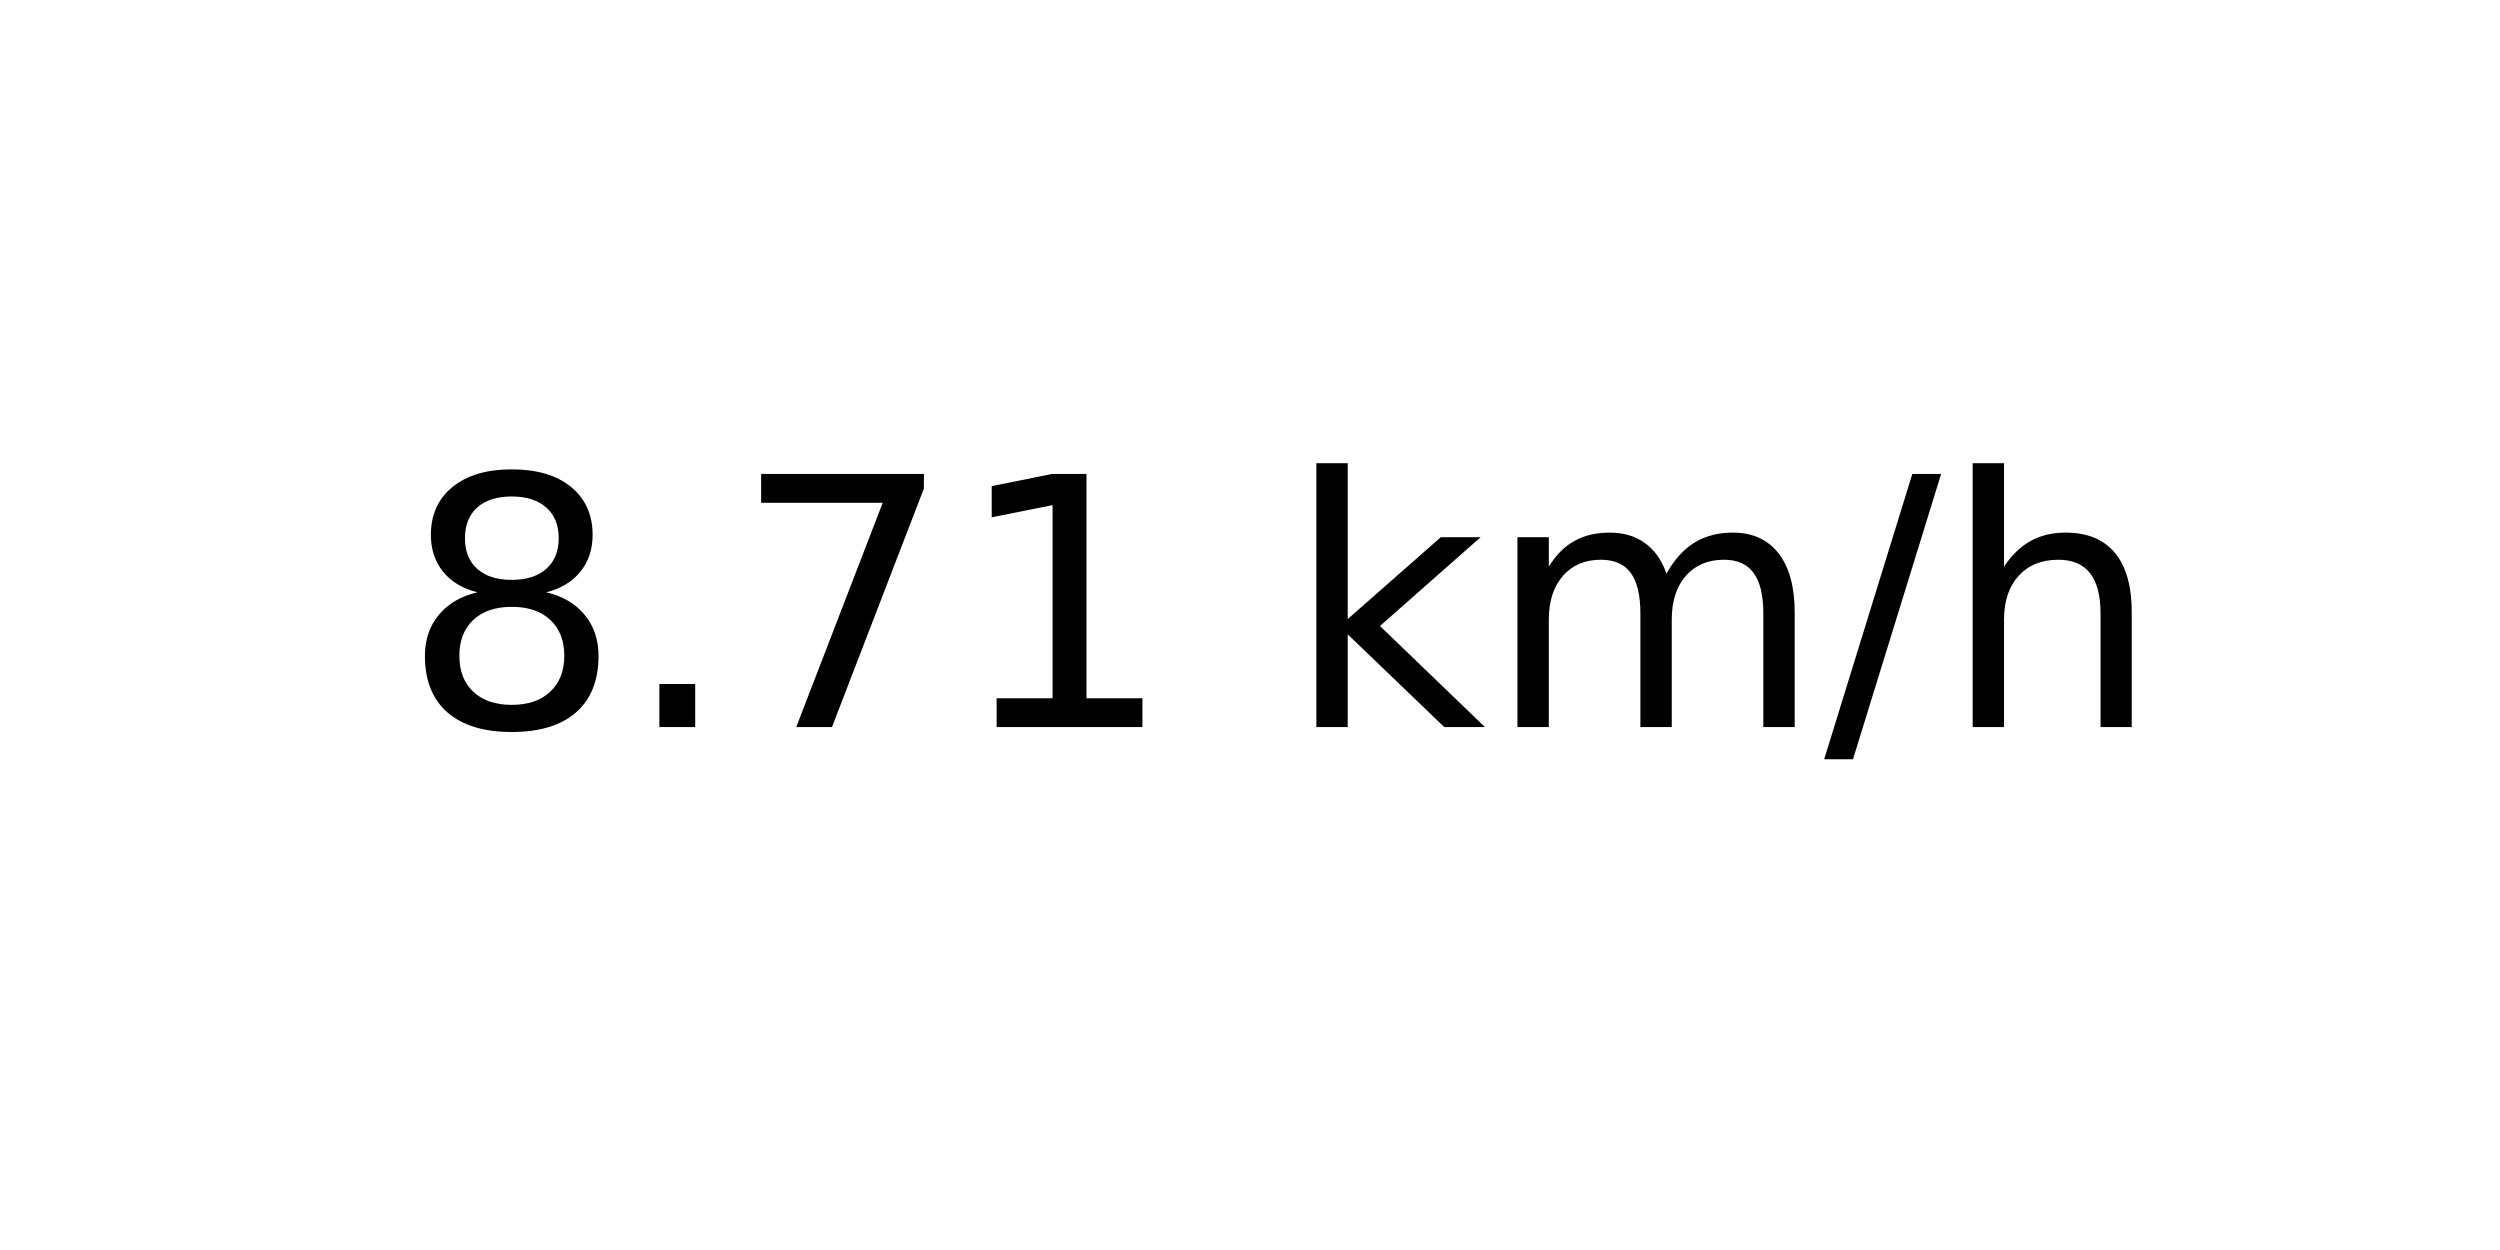
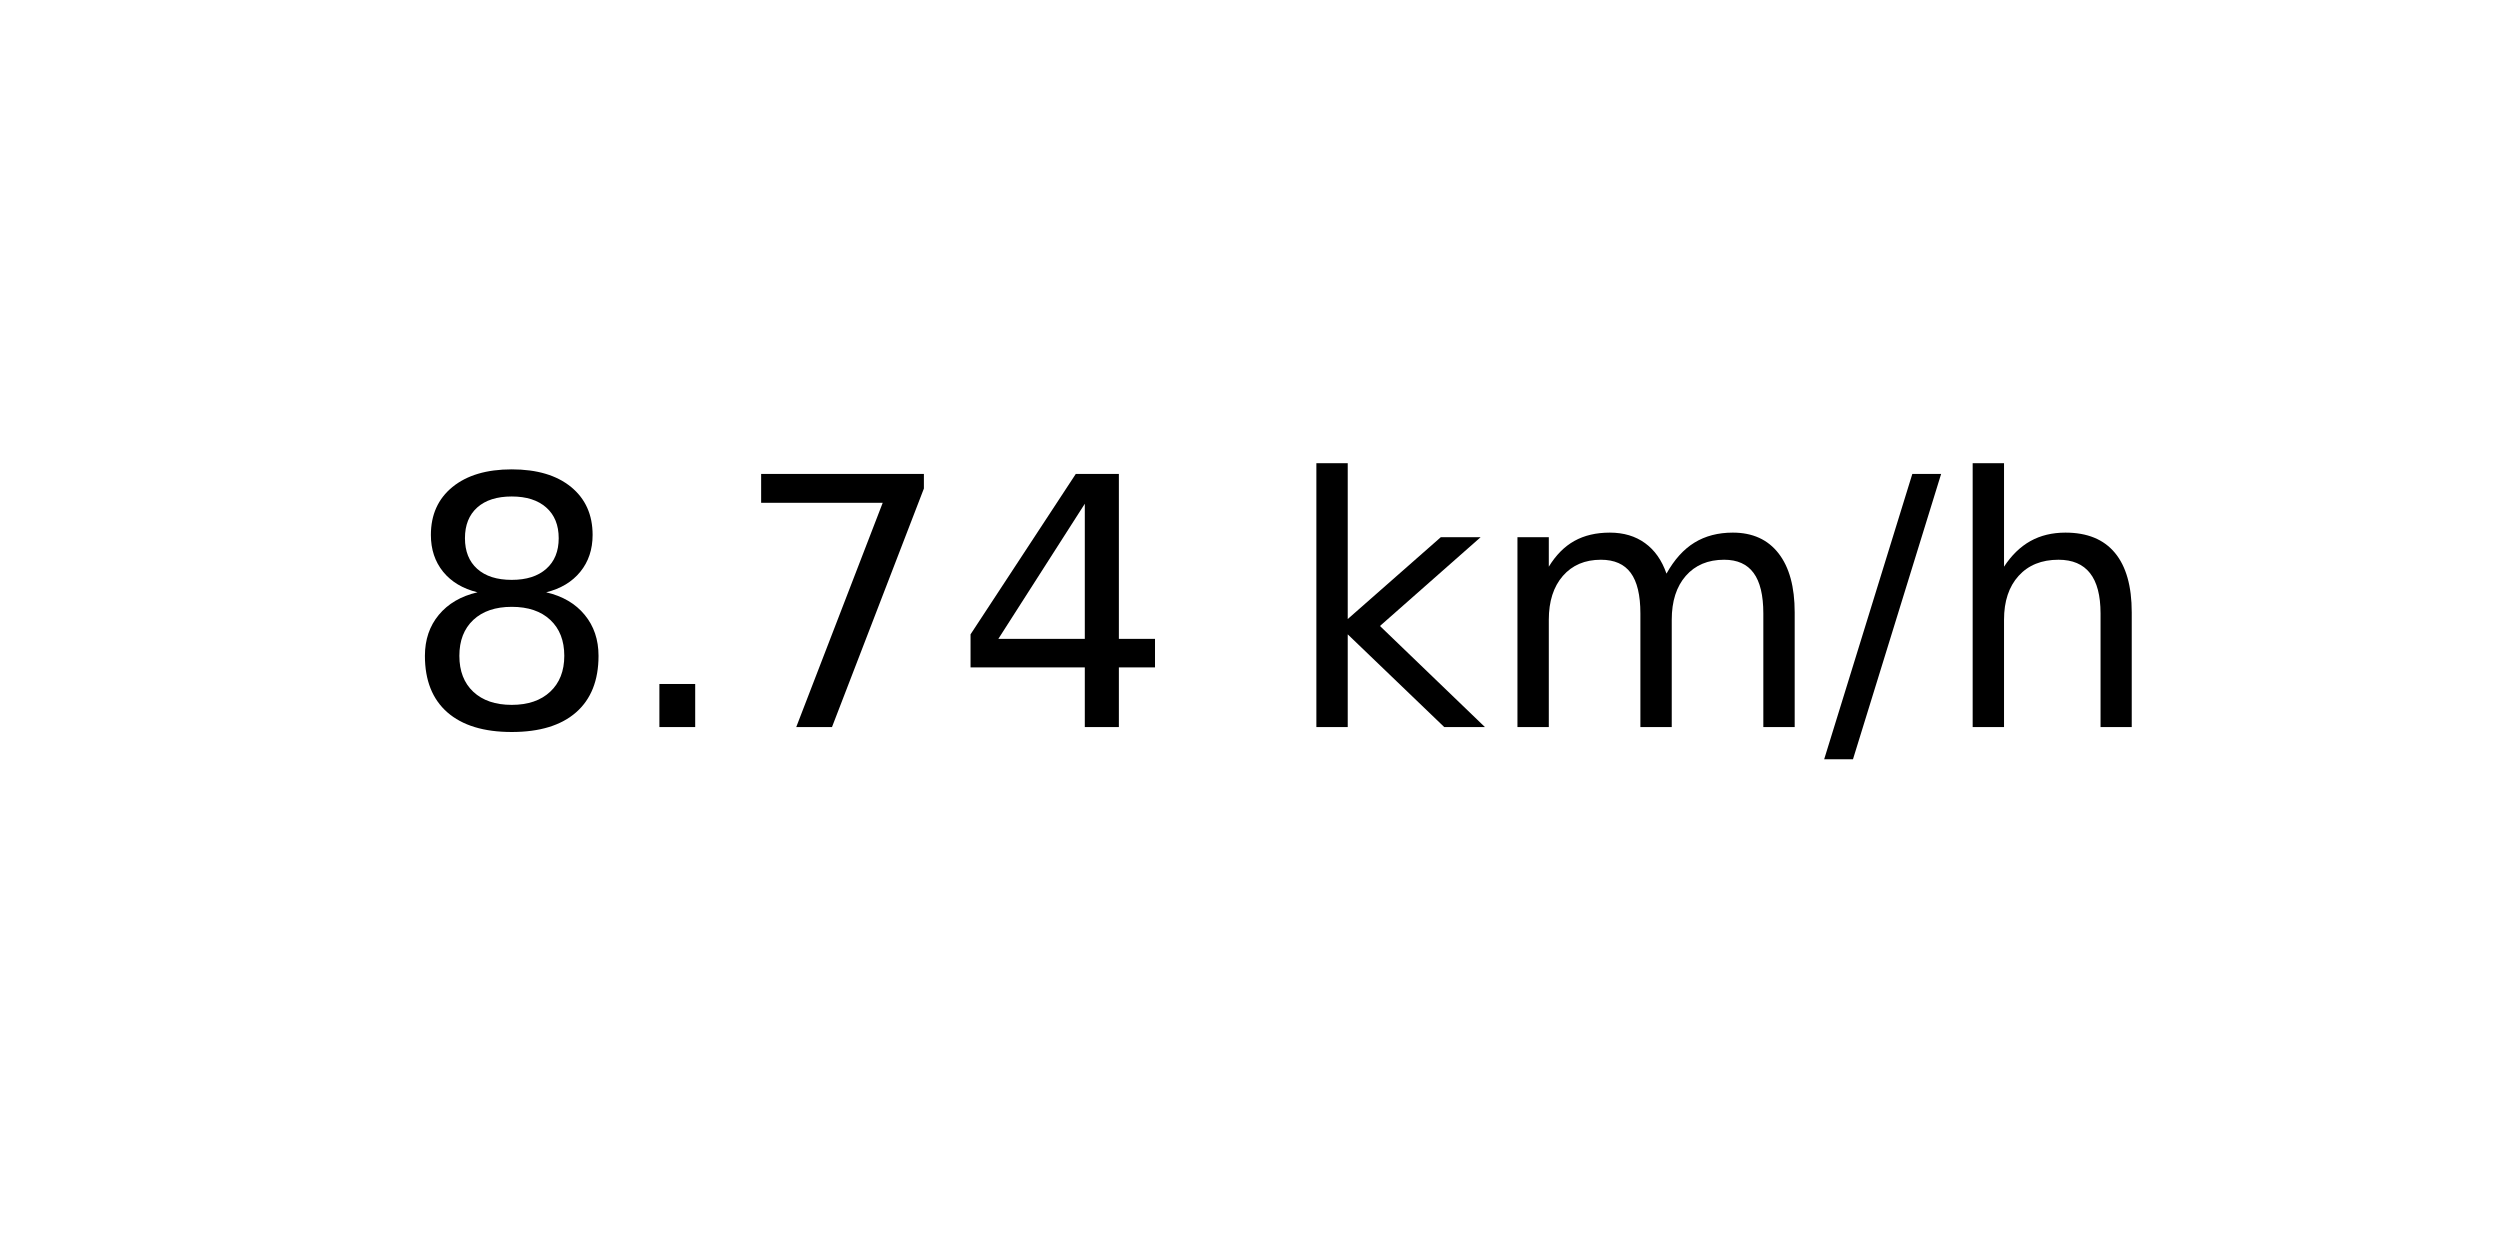
<svg xmlns="http://www.w3.org/2000/svg" xmlns:xlink="http://www.w3.org/1999/xlink" width="72pt" height="36pt" viewBox="0 0 72 36" version="1.1">
  <defs>
    <style type="text/css">*{stroke-linejoin: round; stroke-linecap: butt}</style>
  </defs>
  <g id="figure_1">
    <g id="axes_1">
      <g id="text_1">
        <g transform="translate(11.55937 20.93937) scale(0.1 -0.1)">
          <defs>
            <path id="DejaVuSans-38" d="M 2034 2216  Q 1584 2216 1326 1975  Q 1069 1734 1069 1313  Q 1069 891 1326 650  Q 1584 409 2034 409  Q 2484 409 2743 651  Q 3003 894 3003 1313  Q 3003 1734 2745 1975  Q 2488 2216 2034 2216  z M 1403 2484  Q 997 2584 770 2862  Q 544 3141 544 3541  Q 544 4100 942 4425  Q 1341 4750 2034 4750  Q 2731 4750 3128 4425  Q 3525 4100 3525 3541  Q 3525 3141 3298 2862  Q 3072 2584 2669 2484  Q 3125 2378 3379 2068  Q 3634 1759 3634 1313  Q 3634 634 3220 271  Q 2806 -91 2034 -91  Q 1263 -91 848 271  Q 434 634 434 1313  Q 434 1759 690 2068  Q 947 2378 1403 2484  z M 1172 3481  Q 1172 3119 1398 2916  Q 1625 2713 2034 2713  Q 2441 2713 2670 2916  Q 2900 3119 2900 3481  Q 2900 3844 2670 4047  Q 2441 4250 2034 4250  Q 1625 4250 1398 4047  Q 1172 3844 1172 3481  z " transform="scale(0.015625)" />
            <path id="DejaVuSans-2e" d="M 684 794  L 1344 794  L 1344 0  L 684 0  L 684 794  z " transform="scale(0.015625)" />
            <path id="DejaVuSans-37" d="M 525 4666  L 3525 4666  L 3525 4397  L 1831 0  L 1172 0  L 2766 4134  L 525 4134  L 525 4666  z " transform="scale(0.015625)" />
-             <path id="DejaVuSans-31" d="M 794 531  L 1825 531  L 1825 4091  L 703 3866  L 703 4441  L 1819 4666  L 2450 4666  L 2450 531  L 3481 531  L 3481 0  L 794 0  L 794 531  z " transform="scale(0.015625)" />
+             <path id="DejaVuSans-34" d="M 2419 4116  L 825 1625  L 2419 1625  L 2419 4116  z M 2253 4666  L 3047 4666  L 3047 1625  L 3713 1625  L 3713 1100  L 3047 1100  L 3047 0  L 2419 0  L 2419 1100  L 313 1100  L 313 1709  L 2253 4666  z " transform="scale(0.015625)" />
            <path id="DejaVuSans-20" transform="scale(0.015625)" />
            <path id="DejaVuSans-6b" d="M 581 4863  L 1159 4863  L 1159 1991  L 2875 3500  L 3609 3500  L 1753 1863  L 3688 0  L 2938 0  L 1159 1709  L 1159 0  L 581 0  L 581 4863  z " transform="scale(0.015625)" />
            <path id="DejaVuSans-6d" d="M 3328 2828  Q 3544 3216 3844 3400  Q 4144 3584 4550 3584  Q 5097 3584 5394 3201  Q 5691 2819 5691 2113  L 5691 0  L 5113 0  L 5113 2094  Q 5113 2597 4934 2840  Q 4756 3084 4391 3084  Q 3944 3084 3684 2787  Q 3425 2491 3425 1978  L 3425 0  L 2847 0  L 2847 2094  Q 2847 2600 2669 2842  Q 2491 3084 2119 3084  Q 1678 3084 1418 2786  Q 1159 2488 1159 1978  L 1159 0  L 581 0  L 581 3500  L 1159 3500  L 1159 2956  Q 1356 3278 1631 3431  Q 1906 3584 2284 3584  Q 2666 3584 2933 3390  Q 3200 3197 3328 2828  z " transform="scale(0.015625)" />
            <path id="DejaVuSans-2f" d="M 1625 4666  L 2156 4666  L 531 -594  L 0 -594  L 1625 4666  z " transform="scale(0.015625)" />
            <path id="DejaVuSans-68" d="M 3513 2113  L 3513 0  L 2938 0  L 2938 2094  Q 2938 2591 2744 2837  Q 2550 3084 2163 3084  Q 1697 3084 1428 2787  Q 1159 2491 1159 1978  L 1159 0  L 581 0  L 581 4863  L 1159 4863  L 1159 2956  Q 1366 3272 1645 3428  Q 1925 3584 2291 3584  Q 2894 3584 3203 3211  Q 3513 2838 3513 2113  z " transform="scale(0.015625)" />
          </defs>
          <use xlink:href="#DejaVuSans-38" />
          <use xlink:href="#DejaVuSans-2e" x="63.623" />
          <use xlink:href="#DejaVuSans-37" x="95.41" />
-           <use xlink:href="#DejaVuSans-31" x="159.033" />
+           <use xlink:href="#DejaVuSans-34" x="159.033" />
          <use xlink:href="#DejaVuSans-20" x="222.656" />
          <use xlink:href="#DejaVuSans-6b" x="254.443" />
          <use xlink:href="#DejaVuSans-6d" x="312.354" />
          <use xlink:href="#DejaVuSans-2f" x="409.766" />
          <use xlink:href="#DejaVuSans-68" x="443.457" />
        </g>
      </g>
    </g>
  </g>
</svg>
